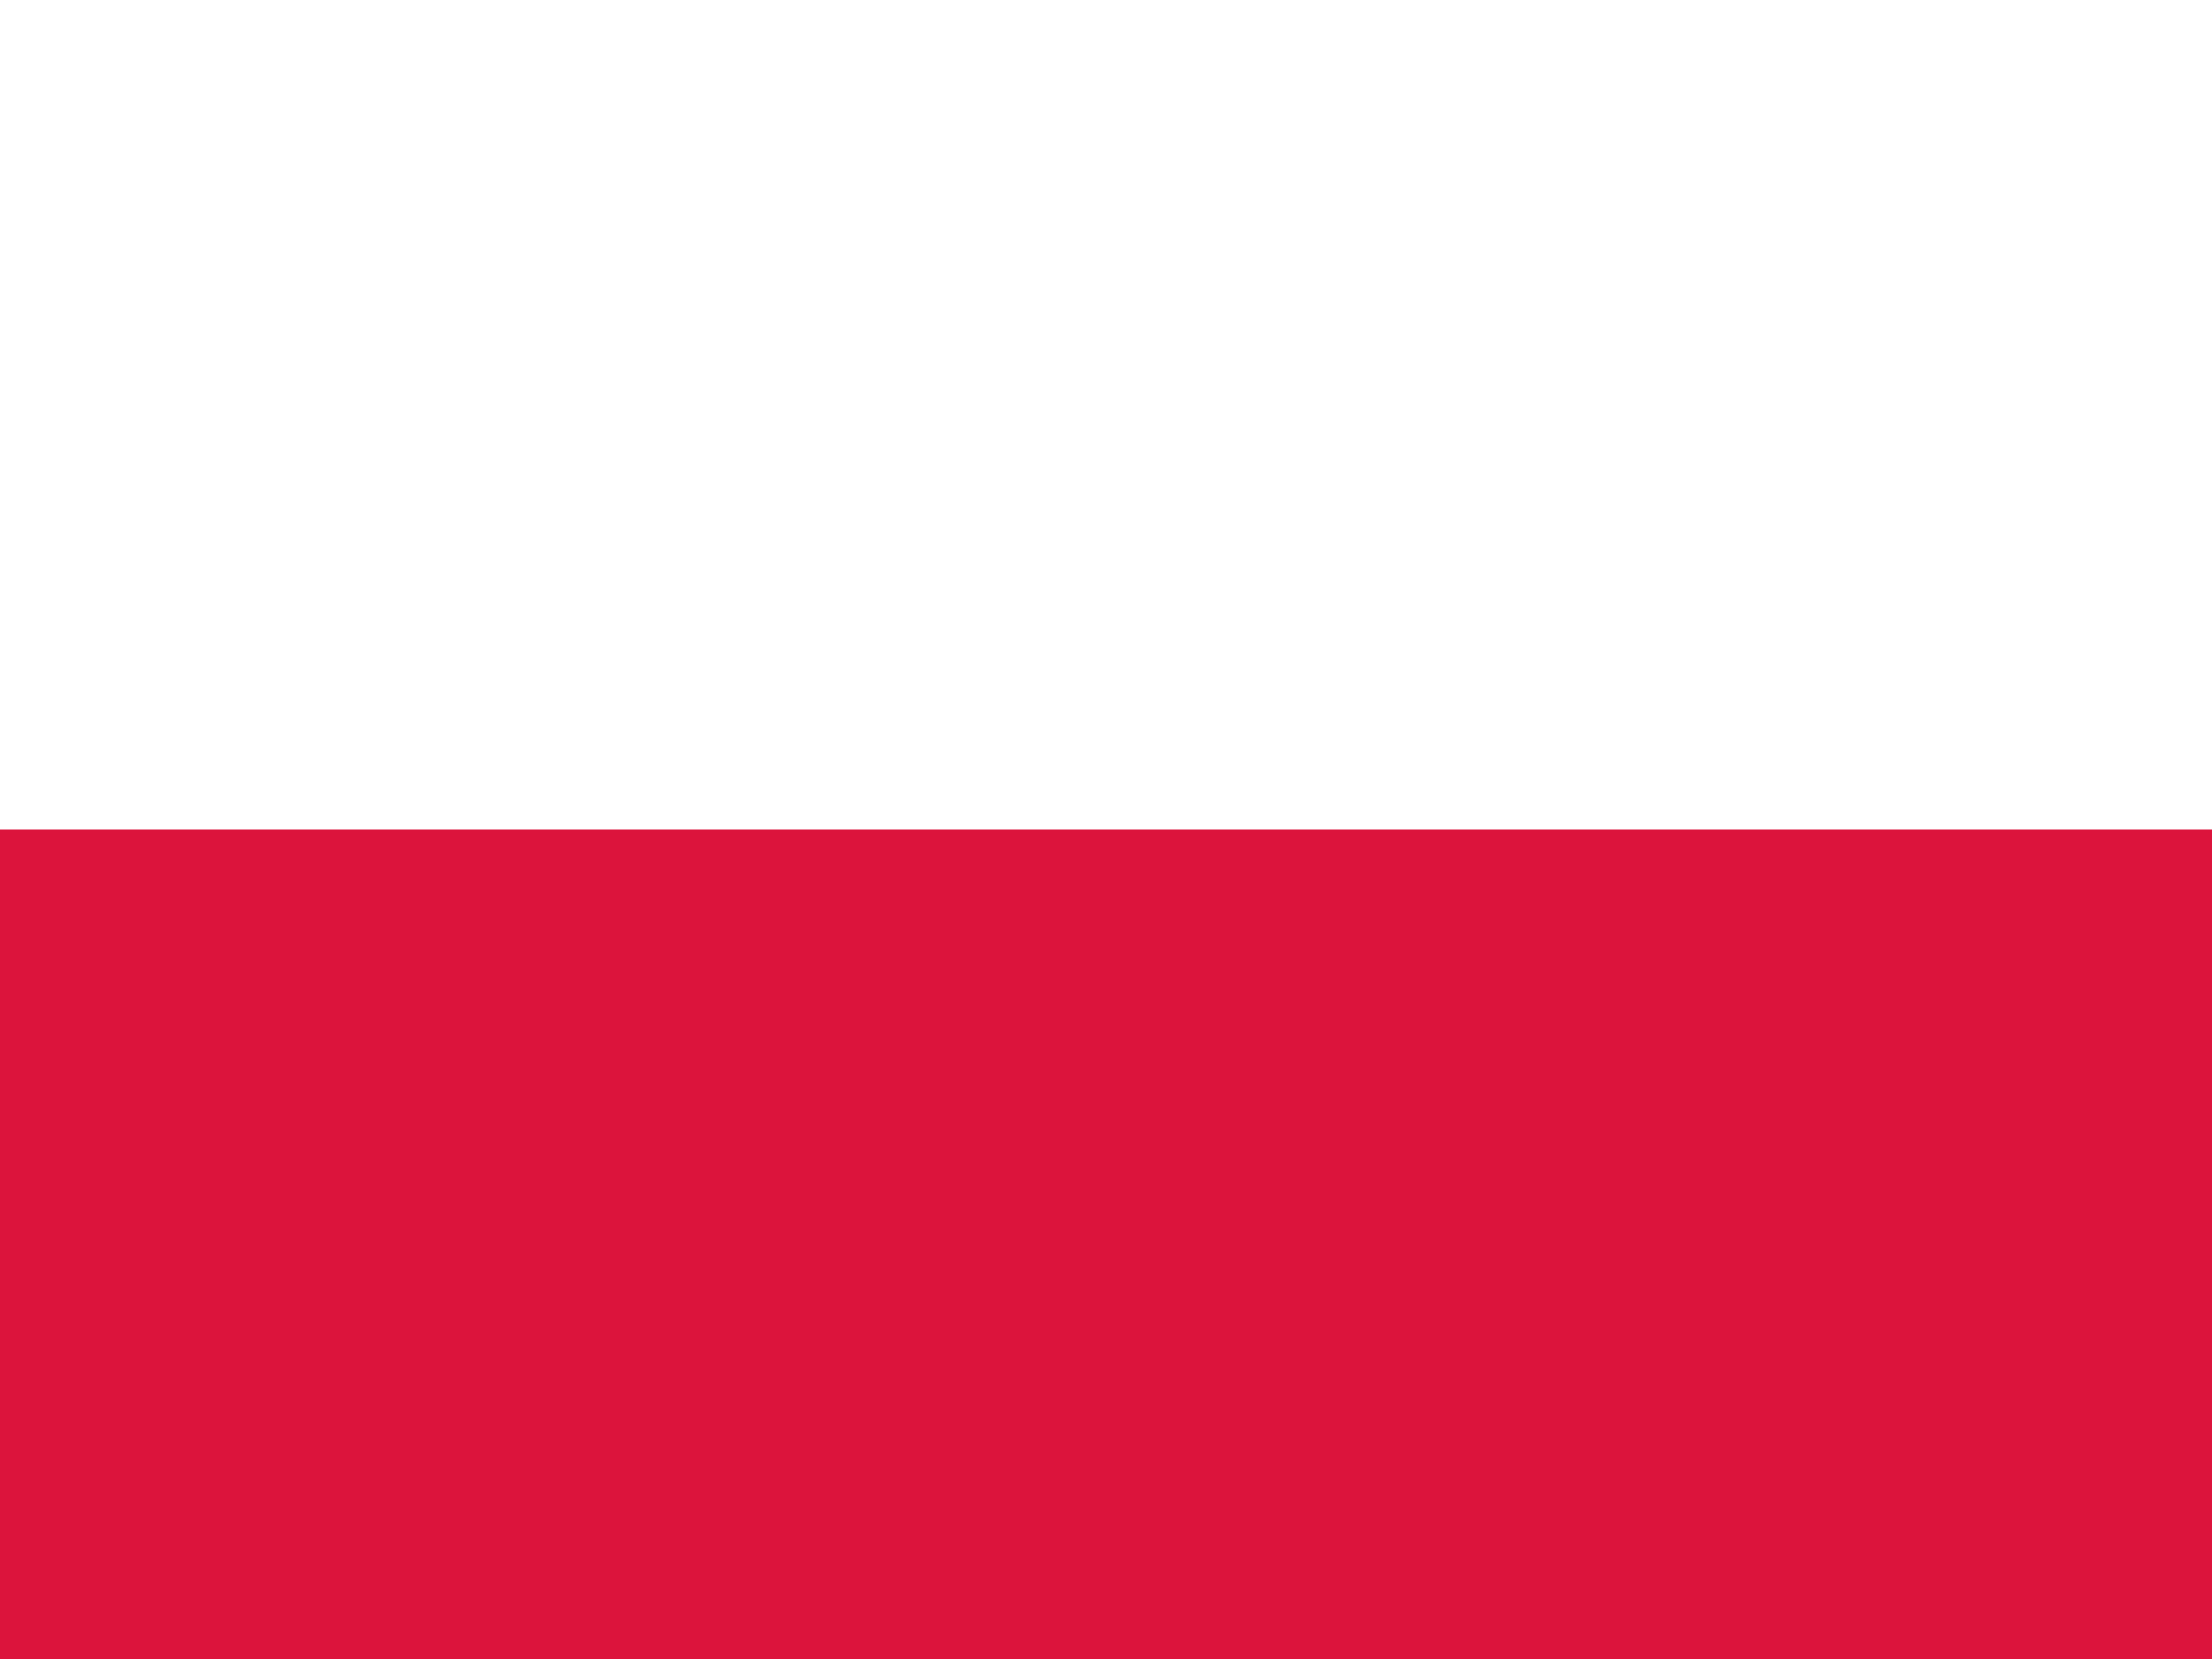
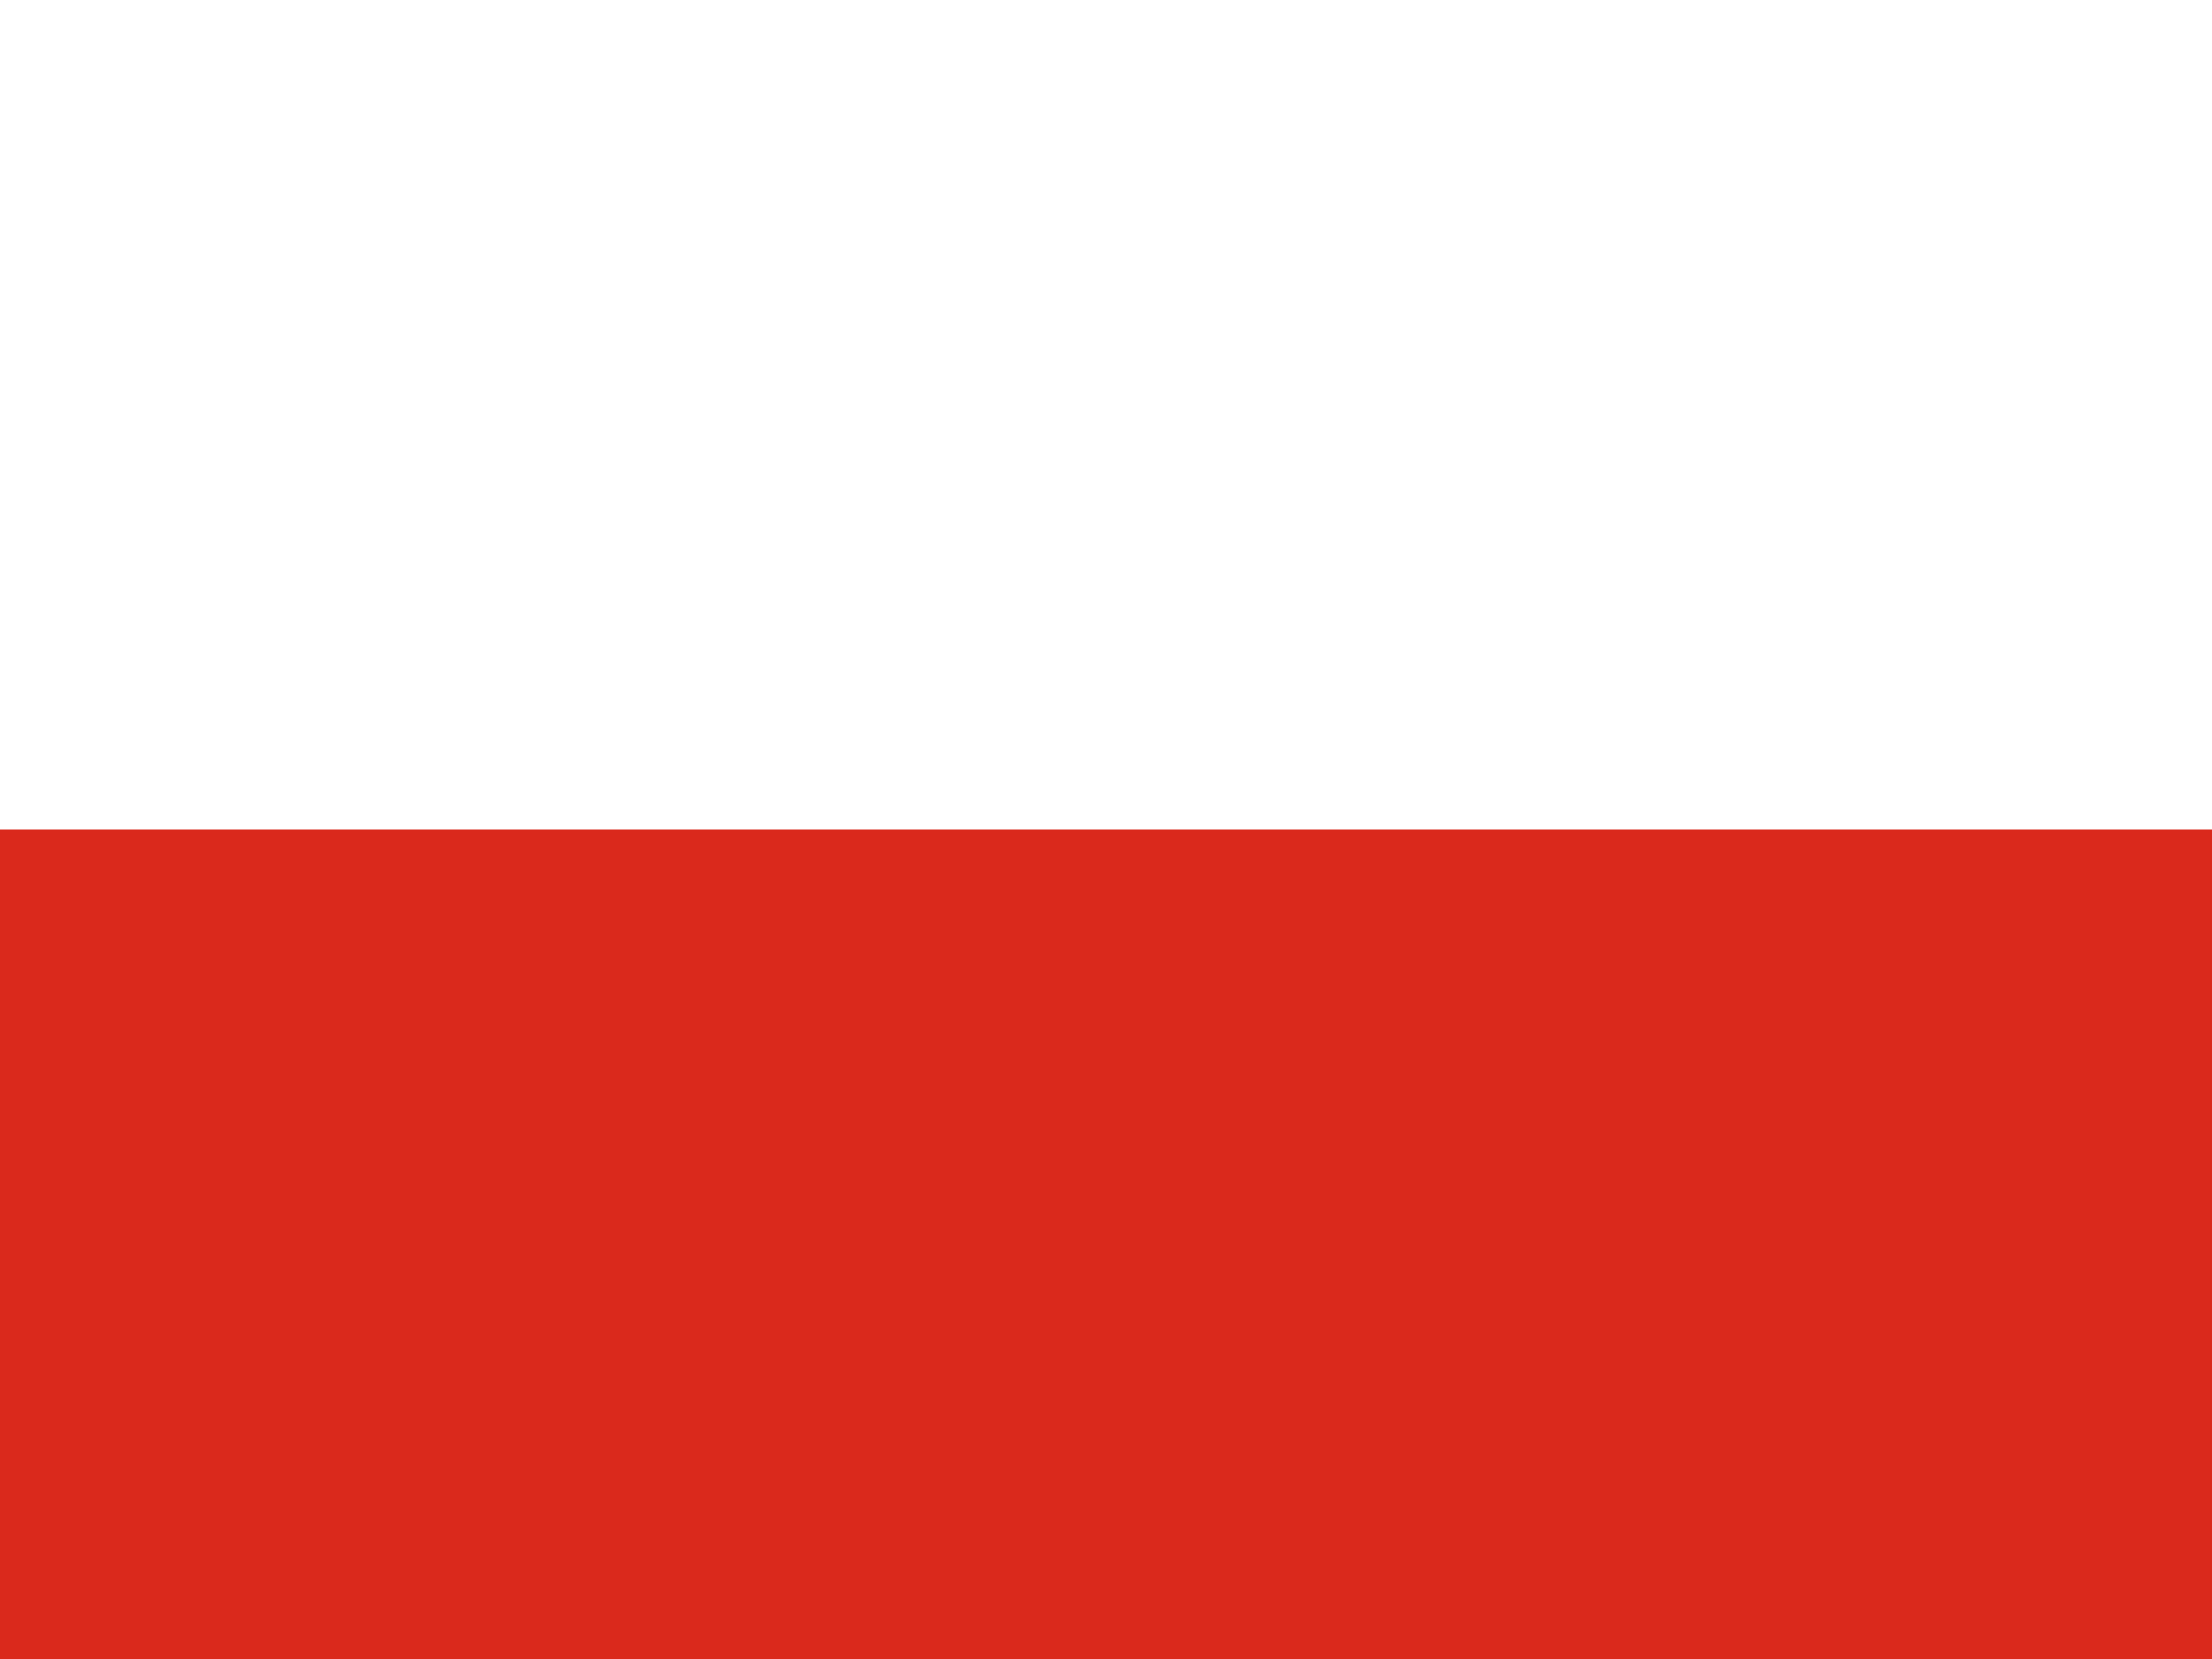
- <svg xmlns="http://www.w3.org/2000/svg" id="flag-icon-css-pl" width="640" height="480">
-   <g fill-rule="evenodd">
-     <path fill="#fff" d="M640 480H0V0h640z" />
-     <path fill="#dc143c" d="M640 480H0V240h640z" />
-   </g>
+ <svg xmlns="http://www.w3.org/2000/svg" width="640" height="480">
+   <path fill="#FFFFFF" d="M640 480H0V0h640z" />
+   <path fill="#DA291C" d="M640 480H0V240h640z" />
</svg>
